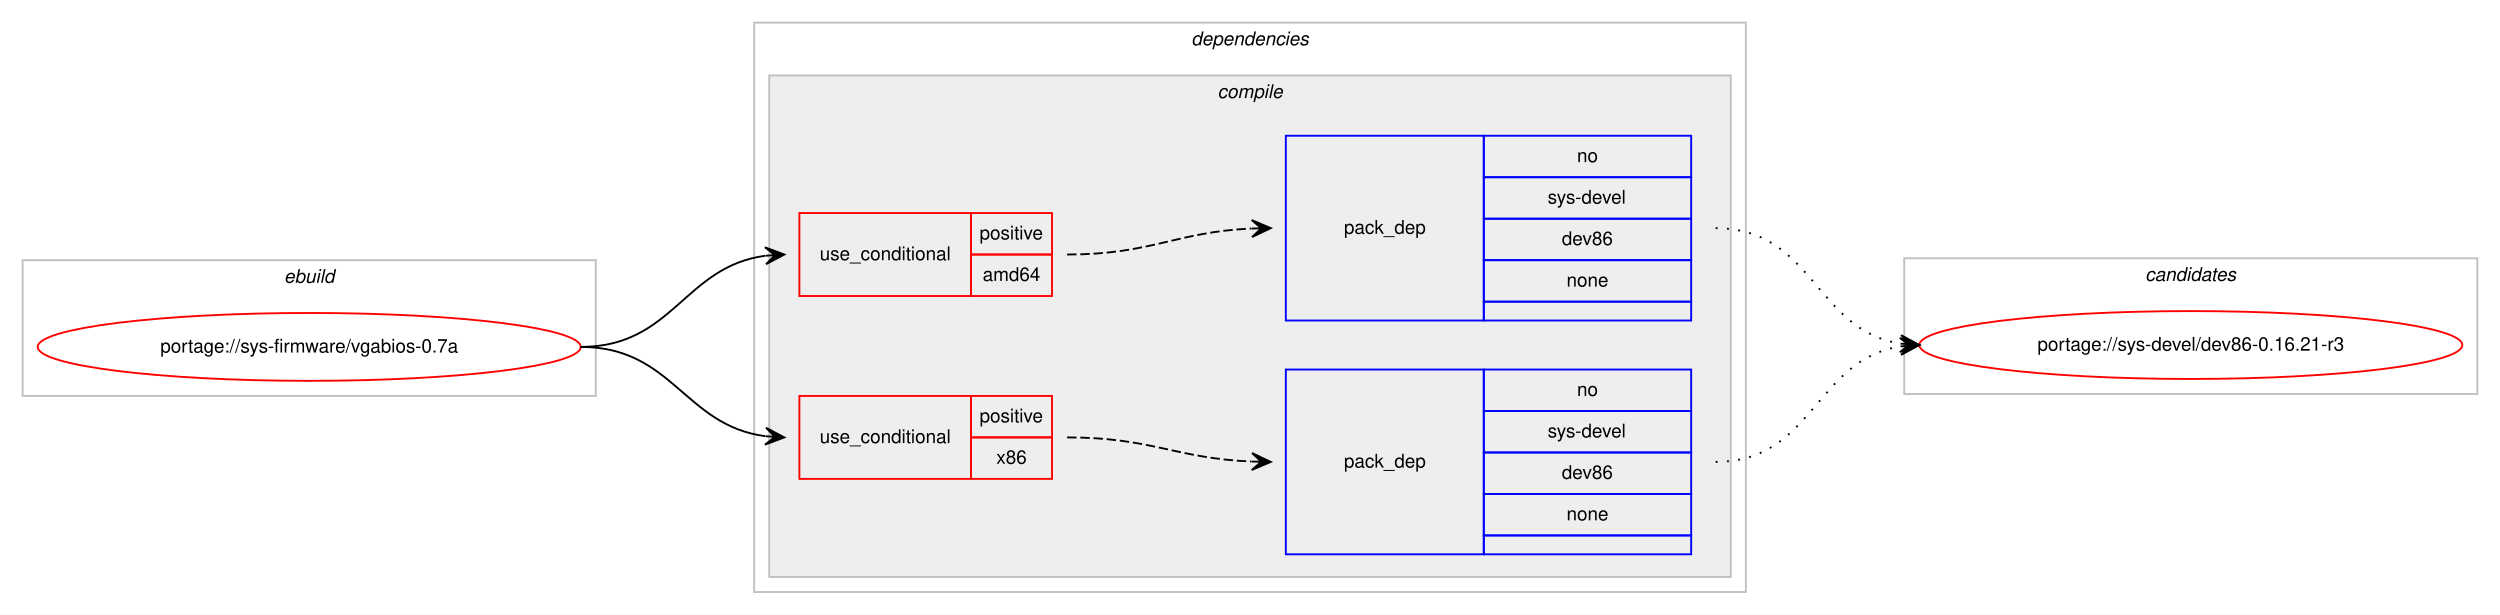
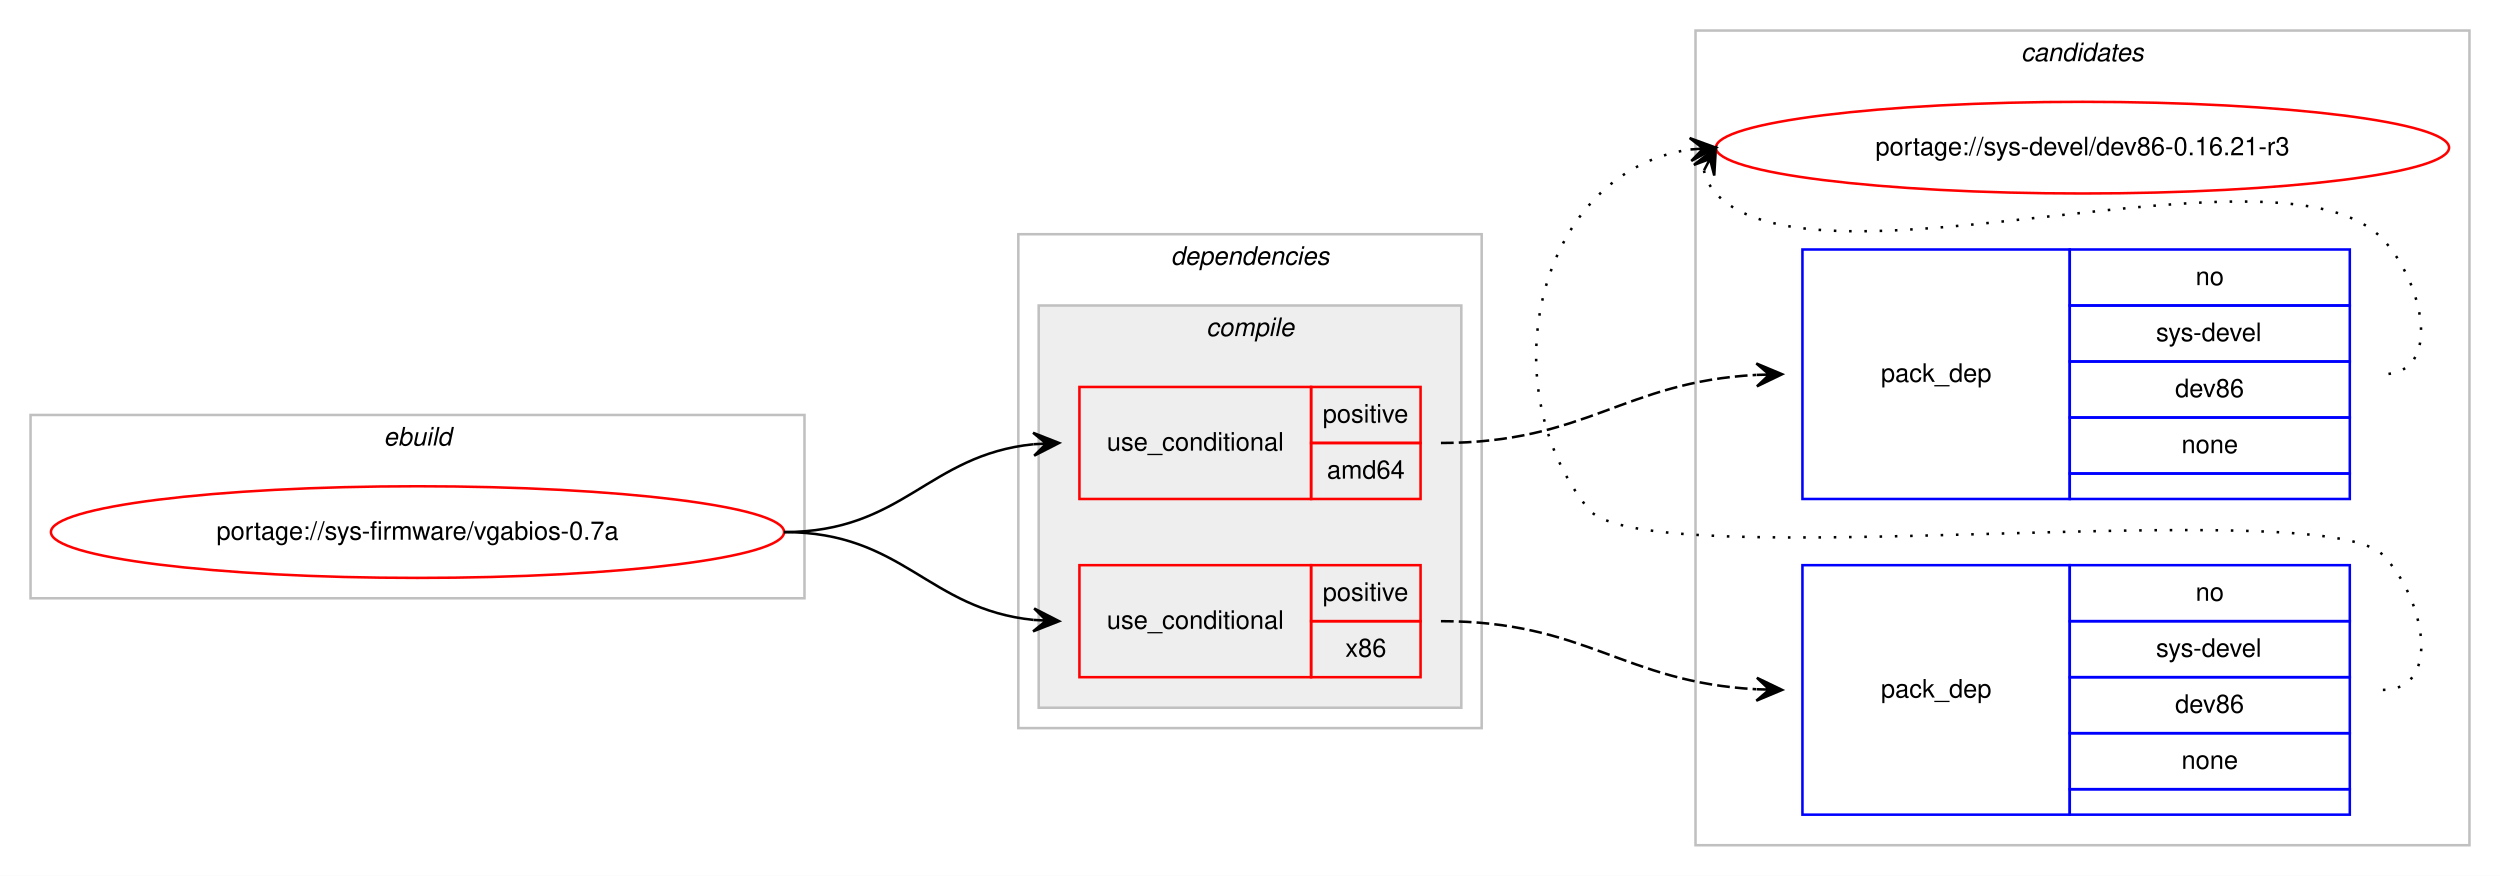
- <svg xmlns="http://www.w3.org/2000/svg" xmlns:xlink="http://www.w3.org/1999/xlink" width="1326pt" height="326pt" viewBox="0.00 0.00 1326.00 326.00">
-   <g id="graph0" class="graph" transform="scale(1 1) rotate(0) translate(4 322)">
-     <polygon fill="#ffffff" stroke="transparent" points="-4,4 -4,-322 1322,-322 1322,4 -4,4" />
+ <svg xmlns="http://www.w3.org/2000/svg" xmlns:xlink="http://www.w3.org/1999/xlink" width="982pt" height="344pt" viewBox="0.00 0.00 982.00 344.00">
+   <g id="graph0" class="graph" transform="scale(1 1) rotate(0) translate(4 340)">
+     <polygon fill="#ffffff" stroke="transparent" points="-4,4 -4,-340 978,-340 978,4 -4,4" />
+     <g id="clust10" class="cluster">
+       <polygon fill="none" stroke="#c0c0c0" points="662,-8 662,-328 966,-328 966,-8 662,-8" />
+       <text text-anchor="start" x="789.824" y="-316" font-family="Helvetica,sans-Serif" font-style="italic" font-size="10.00" fill="#000000">candidates</text>
+     </g>
    <g id="clust1" class="cluster">
-       <polygon fill="none" stroke="#c0c0c0" points="8,-112 8,-184 312,-184 312,-112 8,-112" />
-       <text text-anchor="start" x="146.663" y="-172" font-family="Helvetica,sans-Serif" font-style="italic" font-size="10.00" fill="#000000">ebuild</text>
+       <polygon fill="none" stroke="#c0c0c0" points="8,-105 8,-177 312,-177 312,-105 8,-105" />
+       <text text-anchor="start" x="146.663" y="-165" font-family="Helvetica,sans-Serif" font-style="italic" font-size="10.00" fill="#000000">ebuild</text>
    </g>
    <g id="clust2" class="cluster">
-       <polygon fill="none" stroke="#c0c0c0" points="396,-8 396,-310 922,-310 922,-8 396,-8" />
-       <text text-anchor="start" x="627.875" y="-298" font-family="Helvetica,sans-Serif" font-style="italic" font-size="10.00" fill="#000000">dependencies</text>
+       <polygon fill="none" stroke="#c0c0c0" points="396,-54 396,-248 578,-248 578,-54 396,-54" />
+       <text text-anchor="start" x="455.875" y="-236" font-family="Helvetica,sans-Serif" font-style="italic" font-size="10.00" fill="#000000">dependencies</text>
    </g>
    <g id="clust3" class="cluster">
-       <polygon fill="#eeeeee" stroke="#c0c0c0" points="404,-16 404,-282 914,-282 914,-16 404,-16" />
-       <text text-anchor="start" x="641.778" y="-270" font-family="Helvetica,sans-Serif" font-style="italic" font-size="10.00" fill="#000000">compile</text>
-     </g>
-     <g id="clust10" class="cluster">
-       <polygon fill="none" stroke="#c0c0c0" points="1006,-113 1006,-185 1310,-185 1310,-113 1006,-113" />
-       <text text-anchor="start" x="1133.824" y="-173" font-family="Helvetica,sans-Serif" font-style="italic" font-size="10.00" fill="#000000">candidates</text>
+       <polygon fill="#eeeeee" stroke="#c0c0c0" points="404,-62 404,-220 570,-220 570,-62 404,-62" />
+       <text text-anchor="start" x="469.778" y="-208" font-family="Helvetica,sans-Serif" font-style="italic" font-size="10.00" fill="#000000">compile</text>
    </g>
    <g id="node1" class="node">
      <g id="a_node1">
        <a xlink:href="../sys-firmware/vgabios-0.7a.svg" xlink:title="portage://sys-firmware/vgabios-0.7a">
-           <ellipse fill="none" stroke="#ff0000" cx="160" cy="-138" rx="144" ry="18" />
-           <text text-anchor="middle" x="160" y="-135" font-family="Helvetica,sans-Serif" font-size="10.00" fill="#000000">portage://sys-firmware/vgabios-0.7a</text>
+           <ellipse fill="none" stroke="#ff0000" cx="160" cy="-131" rx="144" ry="18" />
+           <text text-anchor="middle" x="160" y="-128" font-family="Helvetica,sans-Serif" font-size="10.00" fill="#000000">portage://sys-firmware/vgabios-0.7a</text>
        </a>
      </g>
    </g>
    <g id="node2" class="node">
-       <polygon fill="none" stroke="#ff0000" points="420,-165 420,-209 511,-209 511,-165 420,-165" />
-       <text text-anchor="start" x="430.767" y="-184" font-family="Helvetica,sans-Serif" font-size="10.00" fill="#000000">use_conditional</text>
-       <polygon fill="none" stroke="#ff0000" points="511,-187 511,-209 554,-209 554,-187 511,-187" />
-       <text text-anchor="start" x="515.553" y="-195" font-family="Helvetica,sans-Serif" font-size="10.00" fill="#000000">positive</text>
-       <polygon fill="none" stroke="#ff0000" points="511,-165 511,-187 554,-187 554,-165 511,-165" />
-       <text text-anchor="start" x="517.217" y="-173" font-family="Helvetica,sans-Serif" font-size="10.00" fill="#000000">amd64</text>
+       <polygon fill="none" stroke="#ff0000" points="420,-144 420,-188 511,-188 511,-144 420,-144" />
+       <text text-anchor="start" x="430.767" y="-163" font-family="Helvetica,sans-Serif" font-size="10.00" fill="#000000">use_conditional</text>
+       <polygon fill="none" stroke="#ff0000" points="511,-166 511,-188 554,-188 554,-166 511,-166" />
+       <text text-anchor="start" x="515.553" y="-174" font-family="Helvetica,sans-Serif" font-size="10.00" fill="#000000">positive</text>
+       <polygon fill="none" stroke="#ff0000" points="511,-144 511,-166 554,-166 554,-144 511,-144" />
+       <text text-anchor="start" x="517.217" y="-152" font-family="Helvetica,sans-Serif" font-size="10.00" fill="#000000">amd64</text>
    </g>
    <g id="edge2" class="edge">
-       <path fill="none" stroke="#000000" d="M304,-138C353.106,-138 358.704,-180.53 401.861,-186.344" />
-       <polygon fill="#000000" stroke="#000000" points="412,-187 401.73,-190.845 407.01,-186.677 402.021,-186.355 402.021,-186.355 402.021,-186.355 407.01,-186.677 402.311,-181.864 412,-187 412,-187" />
+       <path fill="none" stroke="#000000" d="M304,-131C350.91,-131 360.332,-161.251 401.97,-165.505" />
+       <polygon fill="#000000" stroke="#000000" points="412,-166 401.79,-170.002 407.006,-165.754 402.012,-165.507 402.012,-165.507 402.012,-165.507 407.006,-165.754 402.234,-161.013 412,-166 412,-166" />
    </g>
    <g id="node4" class="node">
-       <polygon fill="none" stroke="#ff0000" points="420,-68 420,-112 511,-112 511,-68 420,-68" />
-       <text text-anchor="start" x="430.767" y="-87" font-family="Helvetica,sans-Serif" font-size="10.00" fill="#000000">use_conditional</text>
-       <polygon fill="none" stroke="#ff0000" points="511,-90 511,-112 554,-112 554,-90 511,-90" />
-       <text text-anchor="start" x="515.553" y="-98" font-family="Helvetica,sans-Serif" font-size="10.00" fill="#000000">positive</text>
-       <polygon fill="none" stroke="#ff0000" points="511,-68 511,-90 554,-90 554,-68 511,-68" />
-       <text text-anchor="start" x="524.441" y="-76" font-family="Helvetica,sans-Serif" font-size="10.00" fill="#000000">x86</text>
+       <polygon fill="none" stroke="#ff0000" points="420,-74 420,-118 511,-118 511,-74 420,-74" />
+       <text text-anchor="start" x="430.767" y="-93" font-family="Helvetica,sans-Serif" font-size="10.00" fill="#000000">use_conditional</text>
+       <polygon fill="none" stroke="#ff0000" points="511,-96 511,-118 554,-118 554,-96 511,-96" />
+       <text text-anchor="start" x="515.553" y="-104" font-family="Helvetica,sans-Serif" font-size="10.00" fill="#000000">positive</text>
+       <polygon fill="none" stroke="#ff0000" points="511,-74 511,-96 554,-96 554,-74 511,-74" />
+       <text text-anchor="start" x="524.441" y="-82" font-family="Helvetica,sans-Serif" font-size="10.00" fill="#000000">x86</text>
    </g>
    <g id="edge4" class="edge">
-       <path fill="none" stroke="#000000" d="M304,-138C352.937,-138 358.838,-96.338 401.891,-90.642" />
-       <polygon fill="#000000" stroke="#000000" points="412,-90 402.305,-95.125 407.01,-90.317 402.02,-90.634 402.02,-90.634 402.02,-90.634 407.01,-90.317 401.735,-86.143 412,-90 412,-90" />
+       <path fill="none" stroke="#000000" d="M304,-131C350.91,-131 360.332,-100.749 401.97,-96.495" />
+       <polygon fill="#000000" stroke="#000000" points="412,-96 402.234,-100.987 407.006,-96.246 402.012,-96.493 402.012,-96.493 402.012,-96.493 407.006,-96.246 401.79,-91.998 412,-96 412,-96" />
    </g>
    <g id="node3" class="node">
-       <polygon fill="none" stroke="#0000ff" points="678,-152 678,-250 783,-250 783,-152 678,-152" />
-       <text text-anchor="start" x="708.823" y="-198" font-family="Helvetica,sans-Serif" font-size="10.00" fill="#000000">pack_dep</text>
-       <polygon fill="none" stroke="#0000ff" points="783,-228 783,-250 893,-250 893,-228 783,-228" />
-       <text text-anchor="start" x="832.441" y="-236" font-family="Helvetica,sans-Serif" font-size="10.00" fill="#000000">no</text>
-       <polygon fill="none" stroke="#0000ff" points="783,-206 783,-228 893,-228 893,-206 783,-206" />
-       <text text-anchor="start" x="816.888" y="-214" font-family="Helvetica,sans-Serif" font-size="10.00" fill="#000000">sys-devel</text>
-       <polygon fill="none" stroke="#0000ff" points="783,-184 783,-206 893,-206 893,-184 783,-184" />
-       <text text-anchor="start" x="824.382" y="-192" font-family="Helvetica,sans-Serif" font-size="10.00" fill="#000000">dev86</text>
-       <polygon fill="none" stroke="#0000ff" points="783,-162 783,-184 893,-184 893,-162 783,-162" />
-       <text text-anchor="start" x="826.882" y="-170" font-family="Helvetica,sans-Serif" font-size="10.00" fill="#000000">none</text>
-       <polygon fill="none" stroke="#0000ff" points="783,-152 783,-162 893,-162 893,-152 783,-152" />
+       <polygon fill="none" stroke="#0000ff" points="704,-144 704,-242 809,-242 809,-144 704,-144" />
+       <text text-anchor="start" x="734.823" y="-190" font-family="Helvetica,sans-Serif" font-size="10.00" fill="#000000">pack_dep</text>
+       <polygon fill="none" stroke="#0000ff" points="809,-220 809,-242 919,-242 919,-220 809,-220" />
+       <text text-anchor="start" x="858.441" y="-228" font-family="Helvetica,sans-Serif" font-size="10.00" fill="#000000">no</text>
+       <polygon fill="none" stroke="#0000ff" points="809,-198 809,-220 919,-220 919,-198 809,-198" />
+       <text text-anchor="start" x="842.888" y="-206" font-family="Helvetica,sans-Serif" font-size="10.00" fill="#000000">sys-devel</text>
+       <polygon fill="none" stroke="#0000ff" points="809,-176 809,-198 919,-198 919,-176 809,-176" />
+       <text text-anchor="start" x="850.382" y="-184" font-family="Helvetica,sans-Serif" font-size="10.00" fill="#000000">dev86</text>
+       <polygon fill="none" stroke="#0000ff" points="809,-154 809,-176 919,-176 919,-154 809,-154" />
+       <text text-anchor="start" x="852.882" y="-162" font-family="Helvetica,sans-Serif" font-size="10.00" fill="#000000">none</text>
+       <polygon fill="none" stroke="#0000ff" points="809,-144 809,-154 919,-154 919,-144 809,-144" />
    </g>
    <g id="edge1" class="edge">
-       <path fill="none" stroke="#000000" stroke-dasharray="5,2" d="M562,-187C606.809,-187 619.731,-198.999 659.808,-200.78" />
-       <polygon fill="#000000" stroke="#000000" points="670,-201 659.905,-205.283 665.001,-200.892 660.002,-200.784 660.002,-200.784 660.002,-200.784 665.001,-200.892 660.099,-196.285 670,-201 670,-201" />
+       <path fill="none" stroke="#000000" stroke-dasharray="5,2" d="M562,-166C619.193,-166 633.618,-189.929 685.798,-192.733" />
+       <polygon fill="#000000" stroke="#000000" points="696,-193 685.885,-197.237 691.002,-192.869 686.003,-192.738 686.003,-192.738 686.003,-192.738 691.002,-192.869 686.121,-188.24 696,-193 696,-193" />
    </g>
    <g id="node6" class="node">
      <g id="a_node6">
        <a xlink:href="../sys-devel/dev86-0.16.21-r3.svg" xlink:title="portage://sys-devel/dev86-0.16.21-r3">
-           <ellipse fill="none" stroke="#ff0000" cx="1158" cy="-139" rx="144" ry="18" />
-           <text text-anchor="middle" x="1158" y="-136" font-family="Helvetica,sans-Serif" font-size="10.00" fill="#000000">portage://sys-devel/dev86-0.16.21-r3</text>
+           <ellipse fill="none" stroke="#ff0000" cx="814" cy="-282" rx="144" ry="18" />
+           <text text-anchor="middle" x="814" y="-279" font-family="Helvetica,sans-Serif" font-size="10.00" fill="#000000">portage://sys-devel/dev86-0.16.21-r3</text>
        </a>
      </g>
    </g>
    <g id="edge5" class="edge">
-       <path fill="none" stroke="#000000" stroke-dasharray="1,5" d="M906,-201C957.78,-201 958.759,-146.735 1003.99,-139.739" />
-       <polygon fill="#000000" stroke="#000000" points="1014,-139 1004.359,-144.225 1009.014,-139.368 1004.027,-139.737 1004.027,-139.737 1004.027,-139.737 1009.014,-139.368 1003.696,-135.249 1014,-139 1014,-139" />
+       <path fill="none" stroke="#000000" stroke-dasharray="1,5" d="M665.303,-273.011C666.046,-269.792 667.782,-266.375 670,-264 709.827,-221.343 892.173,-288.657 932,-246 948.075,-228.782 955.556,-193 932,-193" />
+       <polygon fill="#000000" stroke="#000000" points="670,-282 661.38,-275.221 667.684,-277.569 665.368,-273.137 665.368,-273.137 665.368,-273.137 667.684,-277.569 669.357,-271.053 670,-282 670,-282" />
    </g>
    <g id="node5" class="node">
-       <polygon fill="none" stroke="#0000ff" points="678,-28 678,-126 783,-126 783,-28 678,-28" />
-       <text text-anchor="start" x="708.823" y="-74" font-family="Helvetica,sans-Serif" font-size="10.00" fill="#000000">pack_dep</text>
-       <polygon fill="none" stroke="#0000ff" points="783,-104 783,-126 893,-126 893,-104 783,-104" />
-       <text text-anchor="start" x="832.441" y="-112" font-family="Helvetica,sans-Serif" font-size="10.00" fill="#000000">no</text>
-       <polygon fill="none" stroke="#0000ff" points="783,-82 783,-104 893,-104 893,-82 783,-82" />
-       <text text-anchor="start" x="816.888" y="-90" font-family="Helvetica,sans-Serif" font-size="10.00" fill="#000000">sys-devel</text>
-       <polygon fill="none" stroke="#0000ff" points="783,-60 783,-82 893,-82 893,-60 783,-60" />
-       <text text-anchor="start" x="824.382" y="-68" font-family="Helvetica,sans-Serif" font-size="10.00" fill="#000000">dev86</text>
-       <polygon fill="none" stroke="#0000ff" points="783,-38 783,-60 893,-60 893,-38 783,-38" />
-       <text text-anchor="start" x="826.882" y="-46" font-family="Helvetica,sans-Serif" font-size="10.00" fill="#000000">none</text>
-       <polygon fill="none" stroke="#0000ff" points="783,-28 783,-38 893,-38 893,-28 783,-28" />
+       <polygon fill="none" stroke="#0000ff" points="704,-20 704,-118 809,-118 809,-20 704,-20" />
+       <text text-anchor="start" x="734.823" y="-66" font-family="Helvetica,sans-Serif" font-size="10.00" fill="#000000">pack_dep</text>
+       <polygon fill="none" stroke="#0000ff" points="809,-96 809,-118 919,-118 919,-96 809,-96" />
+       <text text-anchor="start" x="858.441" y="-104" font-family="Helvetica,sans-Serif" font-size="10.00" fill="#000000">no</text>
+       <polygon fill="none" stroke="#0000ff" points="809,-74 809,-96 919,-96 919,-74 809,-74" />
+       <text text-anchor="start" x="842.888" y="-82" font-family="Helvetica,sans-Serif" font-size="10.00" fill="#000000">sys-devel</text>
+       <polygon fill="none" stroke="#0000ff" points="809,-52 809,-74 919,-74 919,-52 809,-52" />
+       <text text-anchor="start" x="850.382" y="-60" font-family="Helvetica,sans-Serif" font-size="10.00" fill="#000000">dev86</text>
+       <polygon fill="none" stroke="#0000ff" points="809,-30 809,-52 919,-52 919,-30 809,-30" />
+       <text text-anchor="start" x="852.882" y="-38" font-family="Helvetica,sans-Serif" font-size="10.00" fill="#000000">none</text>
+       <polygon fill="none" stroke="#0000ff" points="809,-20 809,-30 919,-30 919,-20 809,-20" />
    </g>
    <g id="edge3" class="edge">
-       <path fill="none" stroke="#000000" stroke-dasharray="5,2" d="M562,-90C606.758,-90 619.771,-78.858 659.817,-77.204" />
-       <polygon fill="#000000" stroke="#000000" points="670,-77 660.092,-81.7 665.001,-77.1 660.002,-77.201 660.002,-77.201 660.002,-77.201 665.001,-77.1 659.912,-72.701 670,-77 670,-77" />
+       <path fill="none" stroke="#000000" stroke-dasharray="5,2" d="M562,-96C619.193,-96 633.618,-72.071 685.798,-69.267" />
+       <polygon fill="#000000" stroke="#000000" points="696,-69 686.121,-73.76 691.002,-69.131 686.003,-69.262 686.003,-69.262 686.003,-69.262 691.002,-69.131 685.885,-64.763 696,-69 696,-69" />
    </g>
    <g id="edge6" class="edge">
-       <path fill="none" stroke="#000000" stroke-dasharray="1,5" d="M906,-77C957.78,-77 958.759,-131.265 1003.99,-138.261" />
-       <polygon fill="#000000" stroke="#000000" points="1014,-139 1003.696,-142.751 1009.014,-138.632 1004.027,-138.263 1004.027,-138.263 1004.027,-138.263 1009.014,-138.632 1004.359,-133.775 1014,-139 1014,-139" />
+       <path fill="none" stroke="#000000" stroke-dasharray="1,5" d="M932,-69C955.556,-69 948.376,-105.069 932,-122 907.859,-146.959 641.83,-112.996 620,-140 580.154,-189.289 600.625,-272.617 659.767,-281.268" />
+       <polygon fill="#000000" stroke="#000000" points="670,-282 659.704,-285.775 665.013,-281.643 660.025,-281.287 660.025,-281.287 660.025,-281.287 665.013,-281.643 660.346,-276.798 670,-282 670,-282" />
    </g>
  </g>
</svg>
